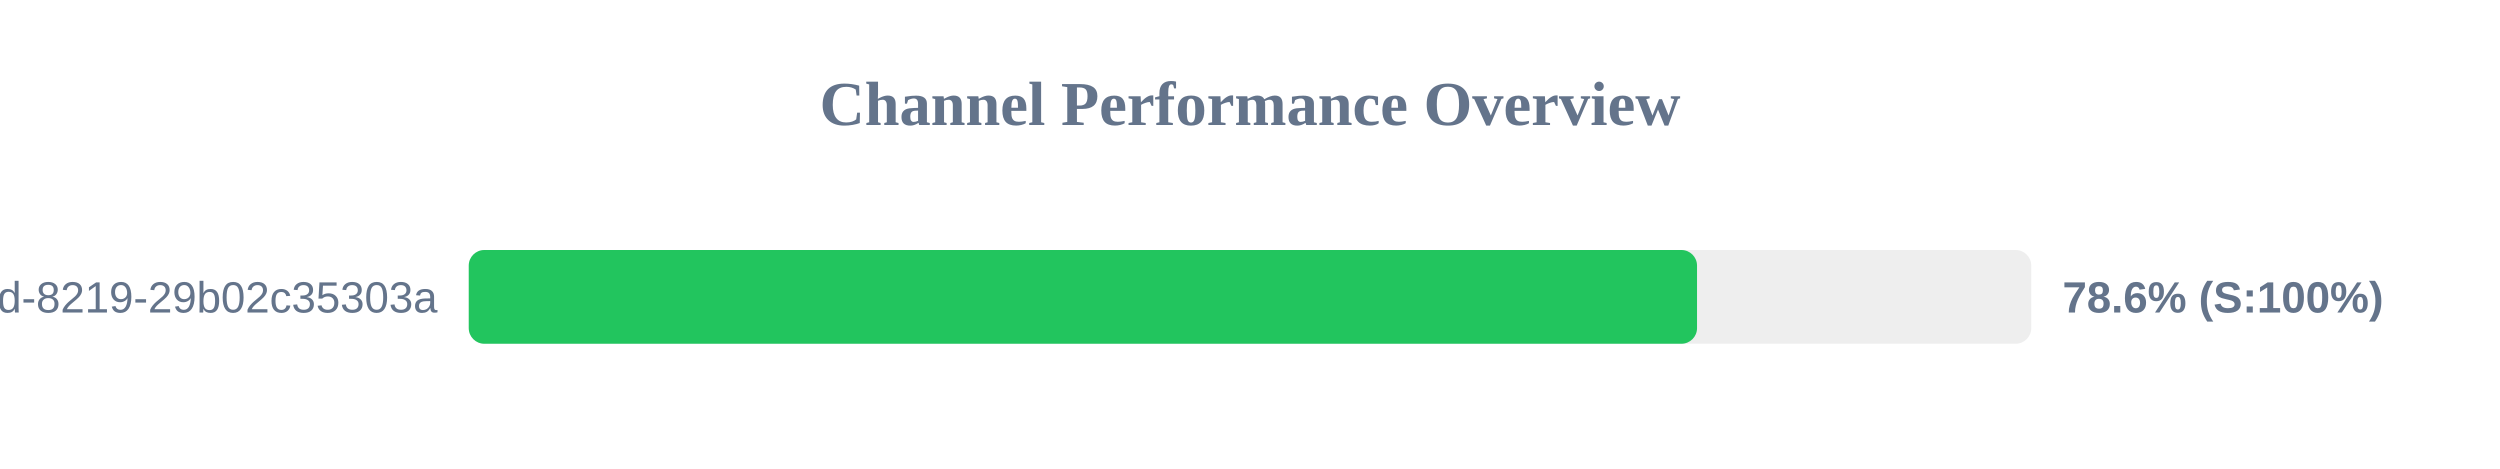
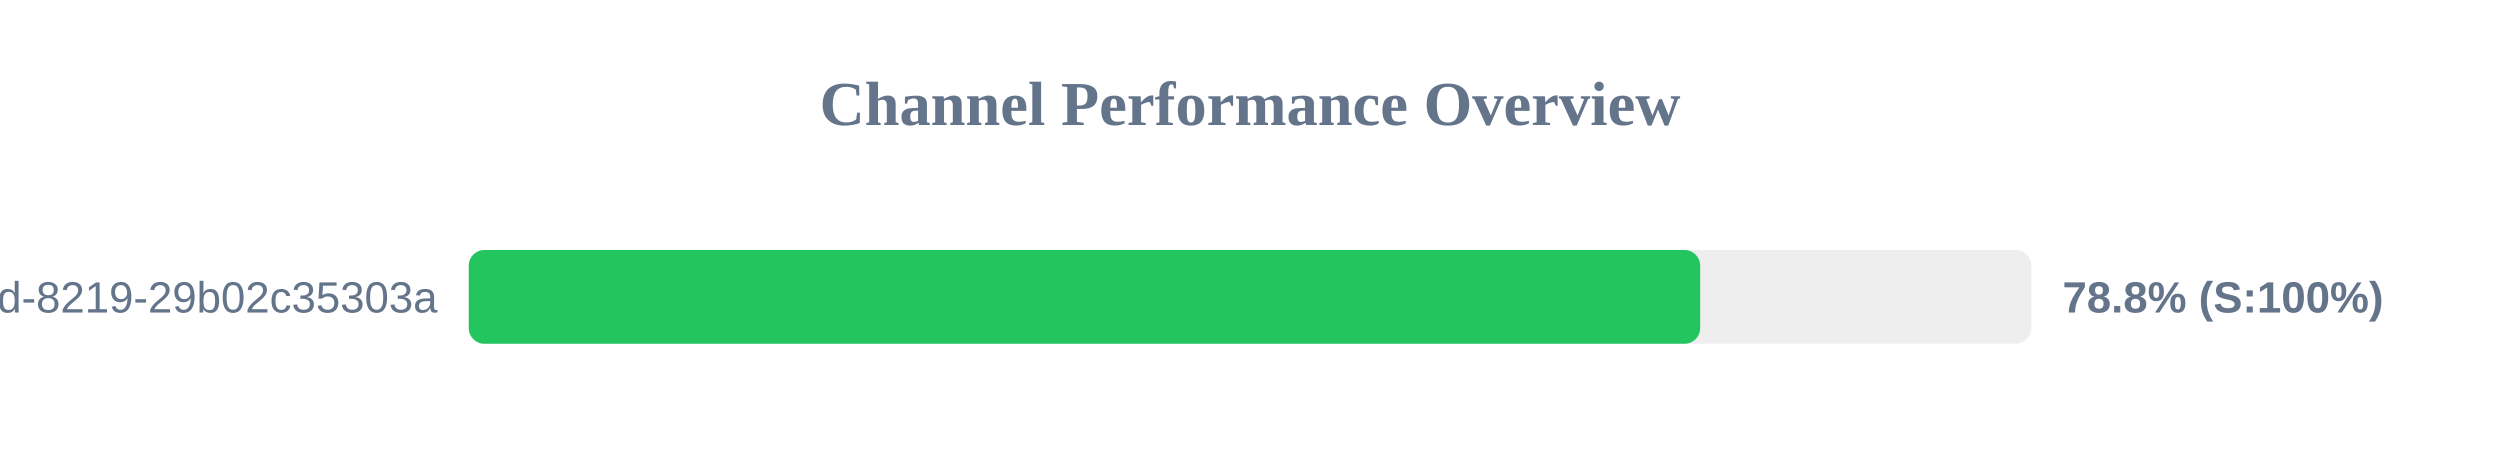
<svg xmlns="http://www.w3.org/2000/svg" width="800" height="150" version="1.1">
  <style>
        .row { font: 14px Arial; fill: #64748b; }
        .score { font: bold 14px Arial; fill: #64748b; }
    </style>
  <text x="400" y="40" text-anchor="middle" font-size="20px" font-weight="bold" fill="#64748b">Channel Performance Overview</text>
  <rect x="150" y="80" width="500" height="30" fill="#eee" rx="5" />
-   <rect x="150" y="80" width="393.05" height="30" fill="#22c55e" rx="5" />
+   <rect x="150" y="80" width="394.05" height="30" fill="#22c55e" rx="5" />
  <text x="140" y="100" text-anchor="end" class="row">?uuid=5eaa121d-4362-444d-8219-29b02c35303a</text>
-   <text x="660" y="100" text-anchor="start" class="score">78.6% (S:100%)</text>
+   <text x="660" y="100" text-anchor="start" class="score">78.8% (S:100%)</text>
</svg>
